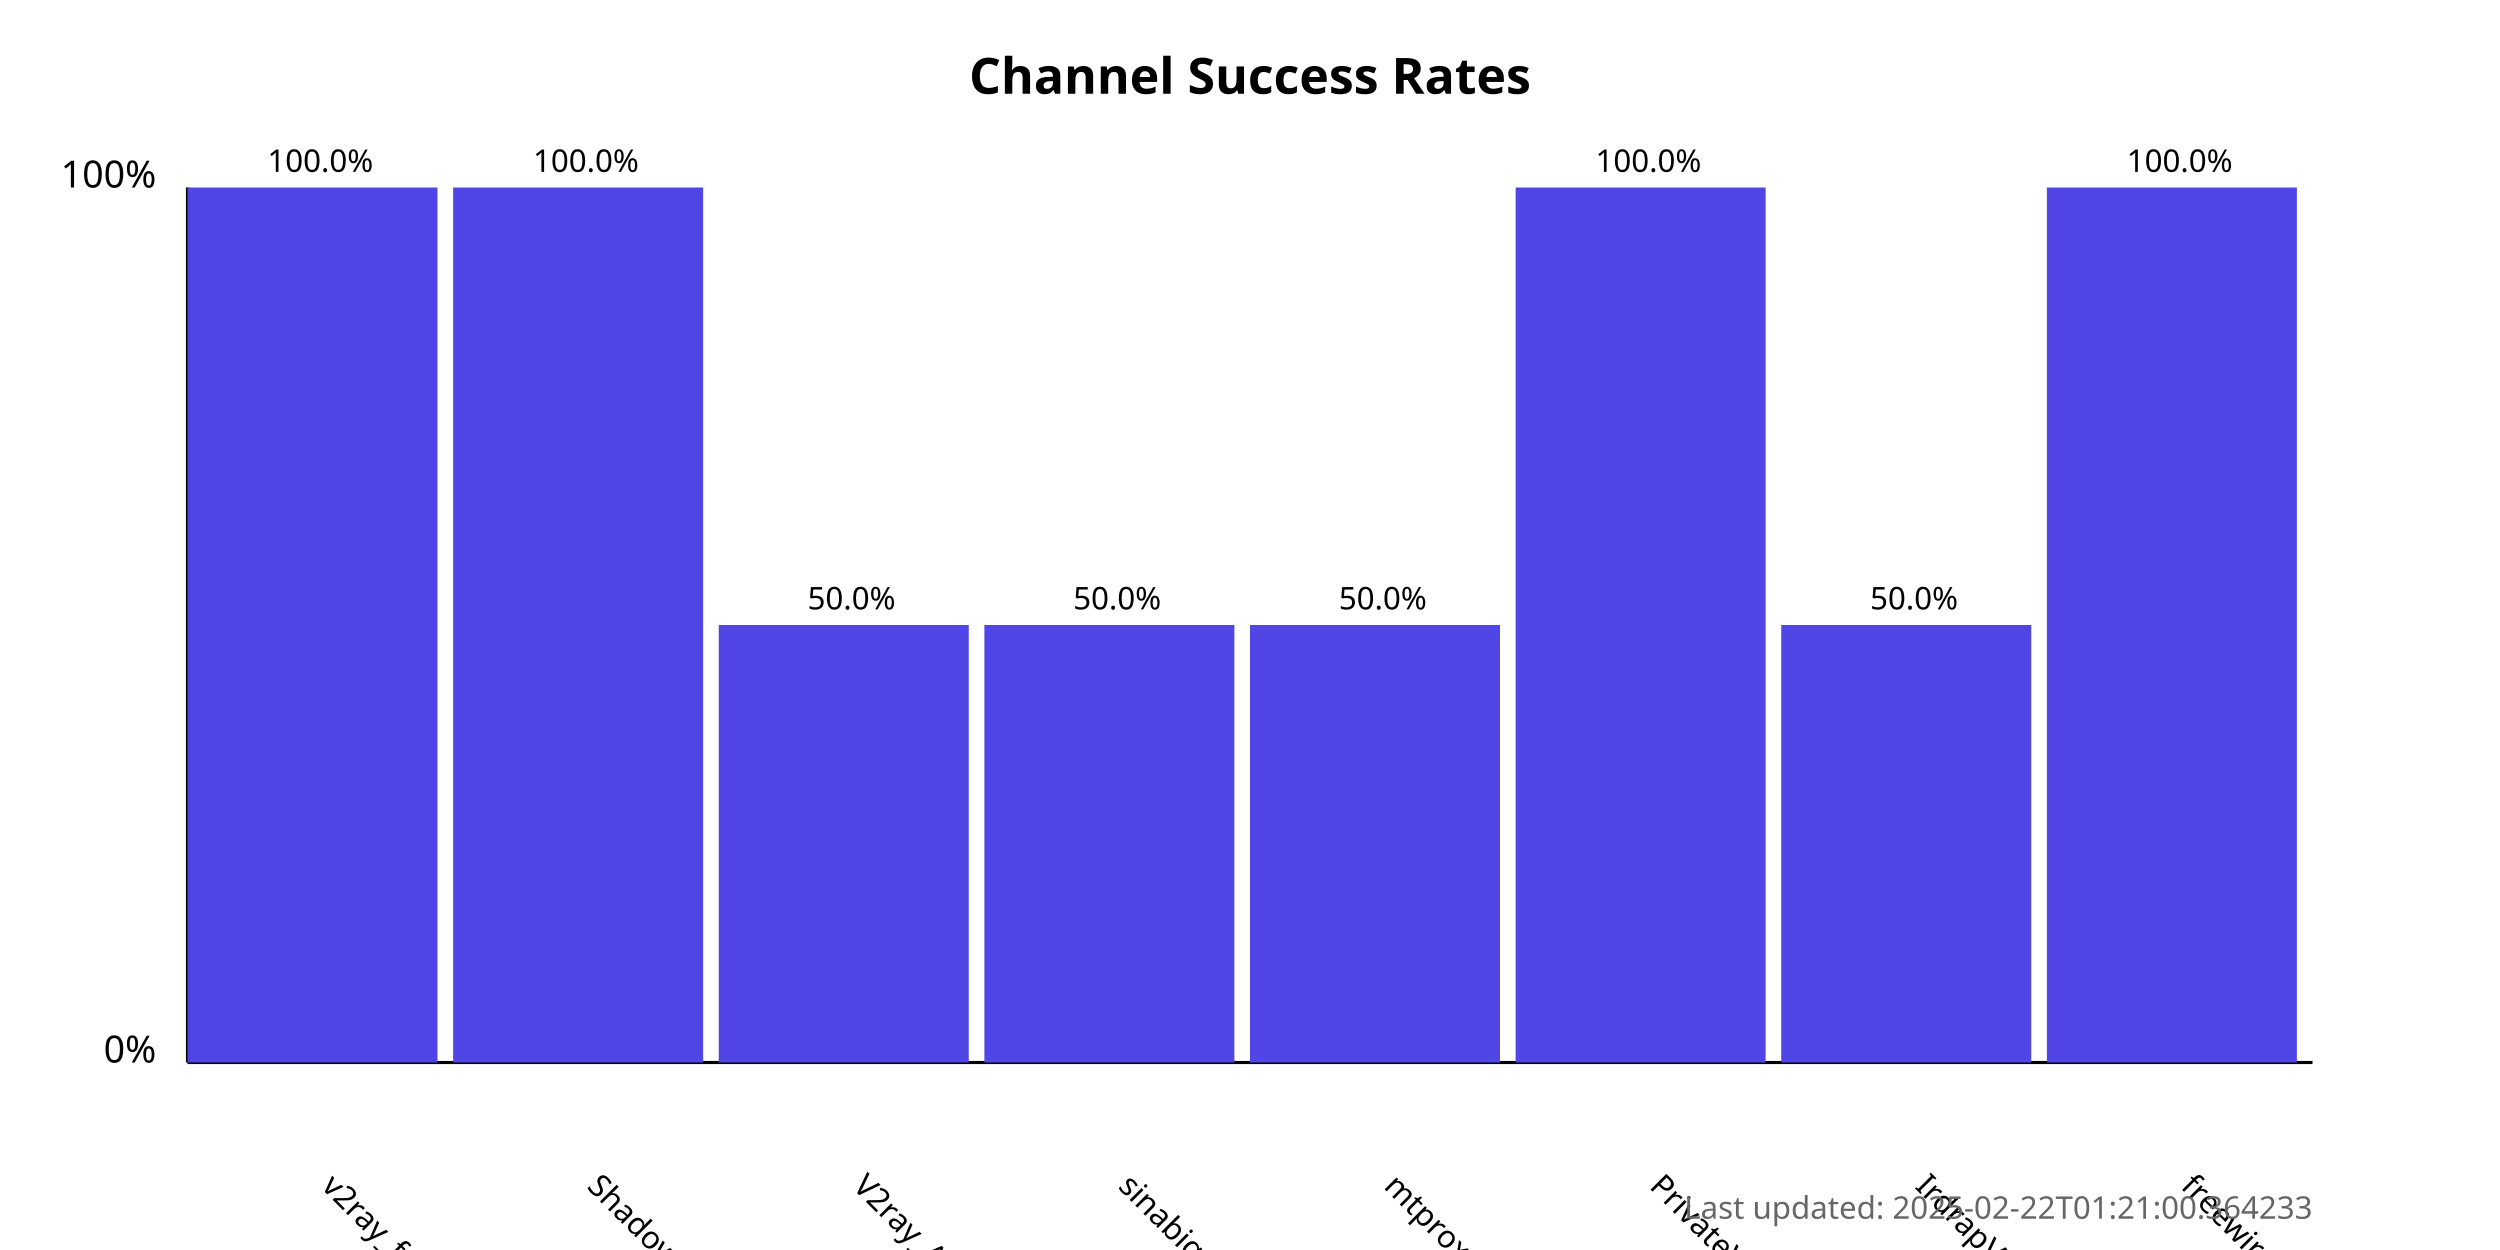
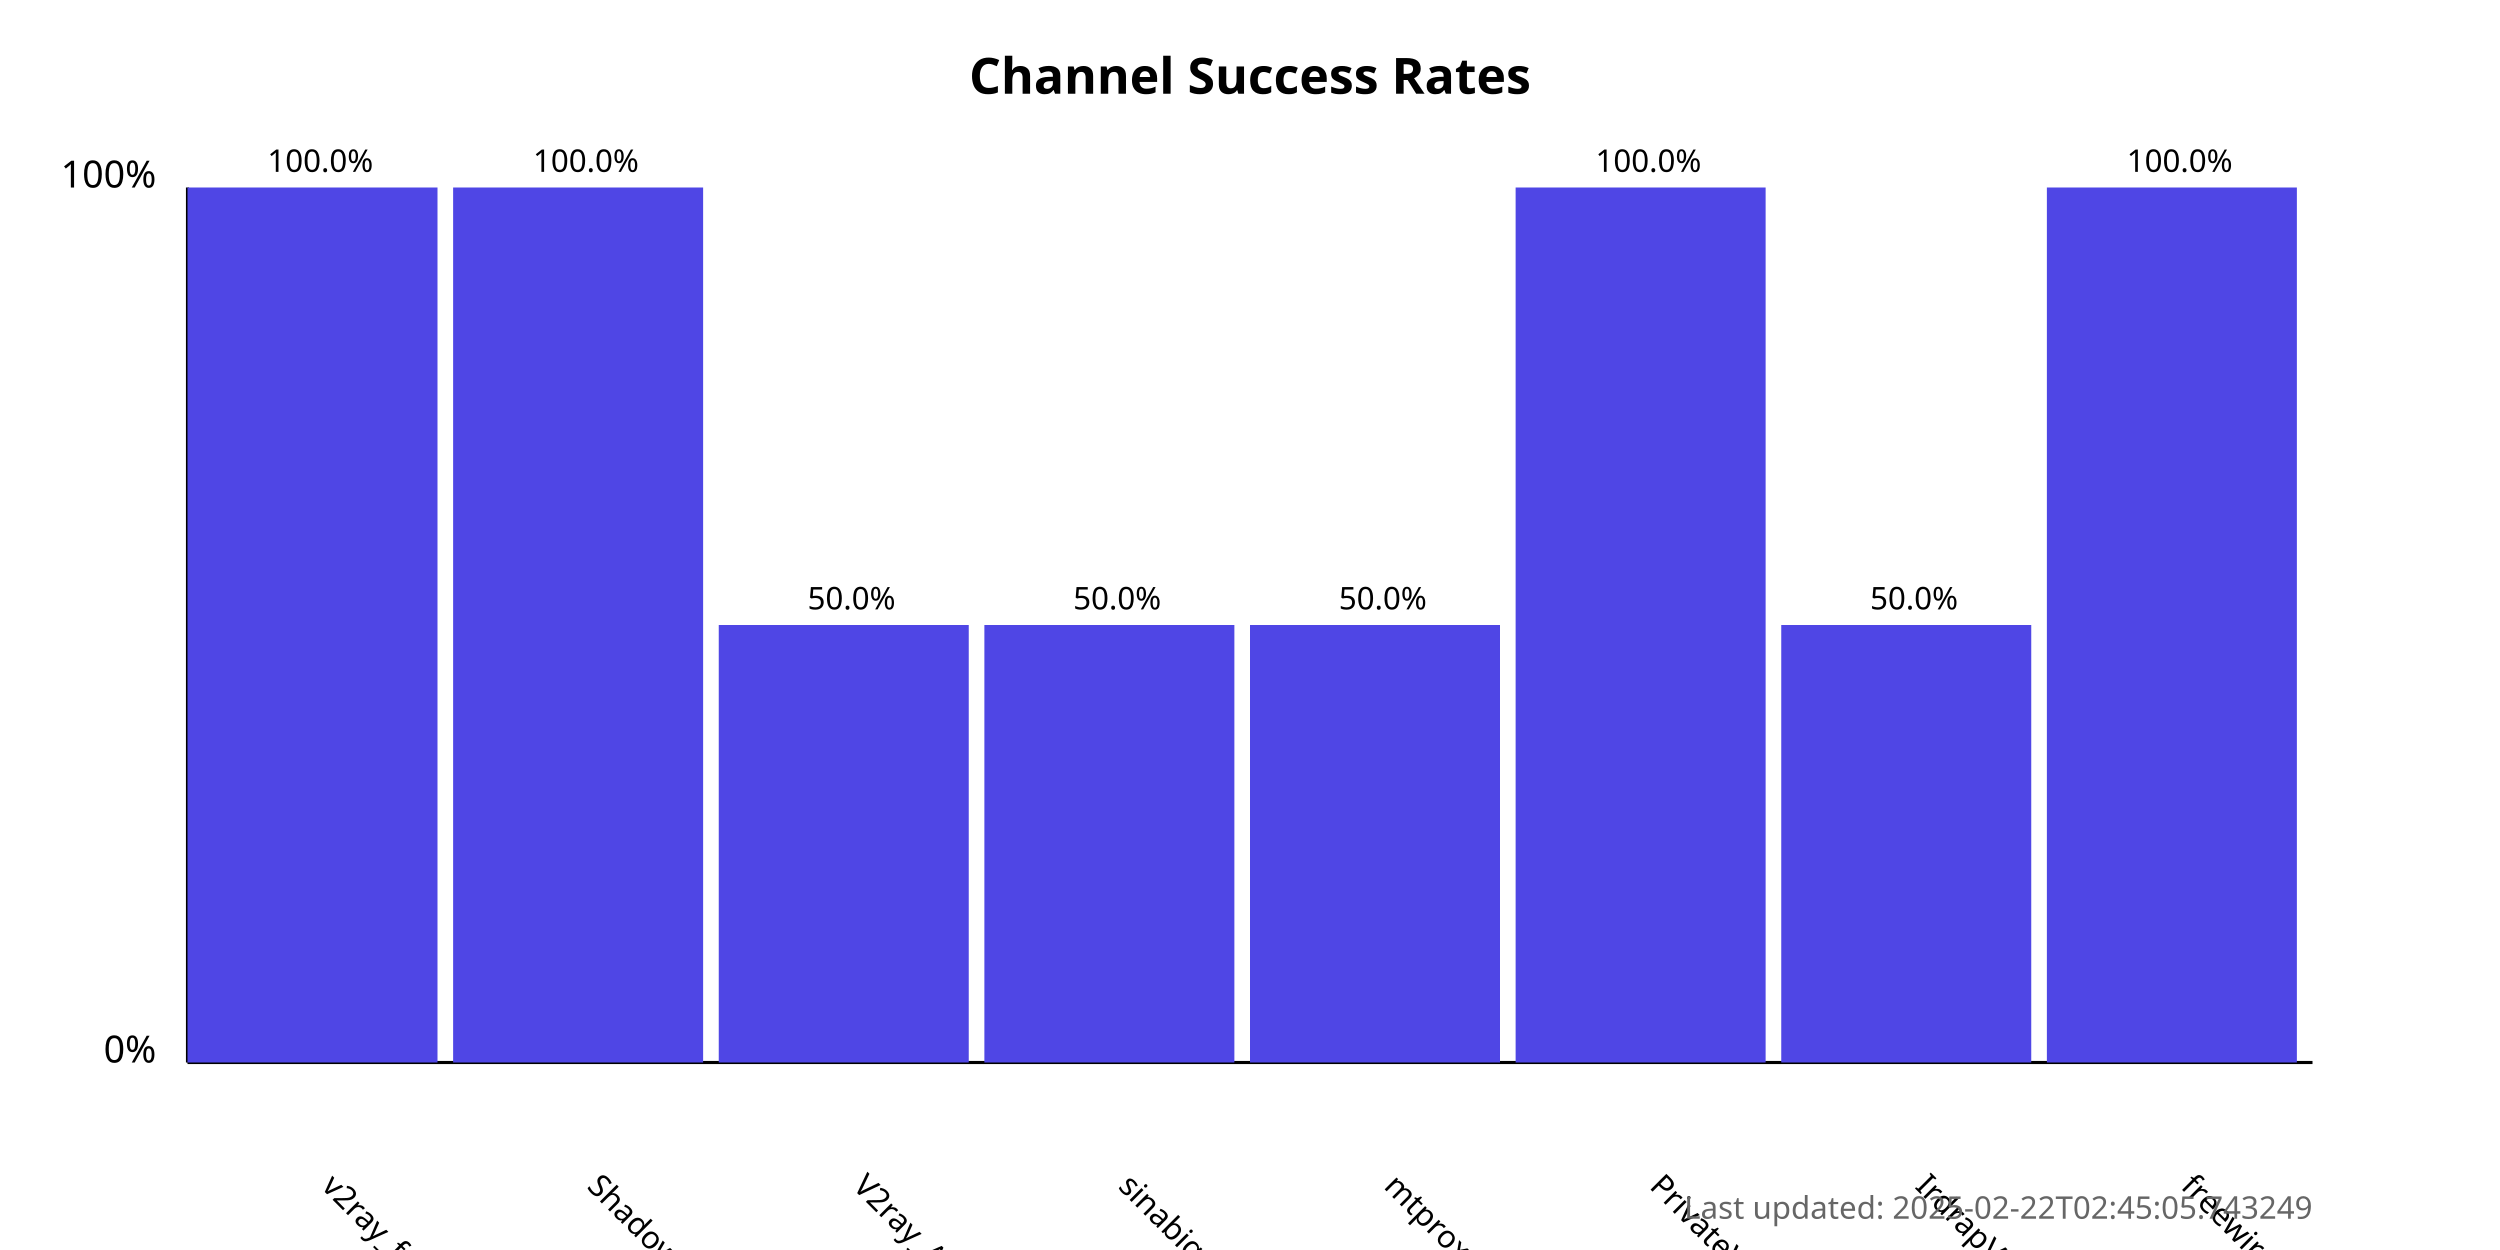
<svg xmlns="http://www.w3.org/2000/svg" width="800" height="400">
  <style>
            .chart-title { font: bold 16px sans-serif; }
            .axis-label { font: 12px sans-serif; }
            .tick-label { font: 10px sans-serif; }
            .bar { fill: #4f46e5; }
            .bar:hover { fill: #6366f1; }
            .timestamp { font: 10px sans-serif; fill: #666; }
        </style>
  <text x="400.0" y="30" text-anchor="middle" class="chart-title">
            Channel Success Rates
        </text>
  <line x1="60" y1="340" x2="60" y2="60" stroke="black" stroke-width="1" />
  <line x1="60" y1="340" x2="740" y2="340" stroke="black" stroke-width="1" />
  <text x="50" y="340" text-anchor="end" class="axis-label">0%</text>
  <text x="50" y="60" text-anchor="end" class="axis-label">100%</text>
  <g>
    <rect x="60" y="60.0" width="80.0" height="280.0" class="bar" />
    <text x="102.5" y="380" transform="rotate(45, 102.5, 380)" text-anchor="start" class="tick-label">
                v2ray_free_conf
            </text>
    <text x="102.5" y="55.0" text-anchor="middle" class="tick-label">
                100.0%
            </text>
  </g>
  <g>
    <rect x="145.0" y="60.0" width="80.0" height="280.0" class="bar" />
    <text x="187.5" y="380" transform="rotate(45, 187.5, 380)" text-anchor="start" class="tick-label">
                ShadowProxy66
            </text>
    <text x="187.5" y="55.0" text-anchor="middle" class="tick-label">
                100.0%
            </text>
  </g>
  <g>
    <rect x="230.0" y="200.0" width="80.0" height="140.0" class="bar" />
    <text x="272.5" y="380" transform="rotate(45, 272.5, 380)" text-anchor="start" class="tick-label">
                V2ray_Alpha
            </text>
    <text x="272.5" y="195.0" text-anchor="middle" class="tick-label">
                50.0%
            </text>
  </g>
  <g>
    <rect x="315.0" y="200.0" width="80.0" height="140.0" class="bar" />
    <text x="357.5" y="380" transform="rotate(45, 357.5, 380)" text-anchor="start" class="tick-label">
                sinabigo
            </text>
    <text x="357.5" y="195.0" text-anchor="middle" class="tick-label">
                50.0%
            </text>
  </g>
  <g>
    <rect x="400.0" y="200.0" width="80.0" height="140.0" class="bar" />
    <text x="442.5" y="380" transform="rotate(45, 442.5, 380)" text-anchor="start" class="tick-label">
                mtproxy_lists
            </text>
    <text x="442.5" y="195.0" text-anchor="middle" class="tick-label">
                50.0%
            </text>
  </g>
  <g>
    <rect x="485.0" y="60.0" width="80.0" height="280.0" class="bar" />
    <text x="527.5" y="380" transform="rotate(45, 527.5, 380)" text-anchor="start" class="tick-label">
                PrivateVPNs
            </text>
    <text x="527.5" y="55.0" text-anchor="middle" class="tick-label">
                100.0%
            </text>
  </g>
  <g>
    <rect x="570.0" y="200.0" width="80.0" height="140.0" class="bar" />
    <text x="612.5" y="380" transform="rotate(45, 612.5, 380)" text-anchor="start" class="tick-label">
                IrdrapVPNnews
            </text>
    <text x="612.5" y="195.0" text-anchor="middle" class="tick-label">
                50.0%
            </text>
  </g>
  <g>
    <rect x="655.0" y="60.0" width="80.0" height="280.0" class="bar" />
    <text x="697.5" y="380" transform="rotate(45, 697.5, 380)" text-anchor="start" class="tick-label">
                freewireguard
            </text>
    <text x="697.5" y="55.0" text-anchor="middle" class="tick-label">
                100.0%
            </text>
  </g>
  <text x="740" y="390" text-anchor="end" class="timestamp">
-             Last updated: 2025-02-22T01:21:00.364233
+             Last updated: 2025-02-22T02:45:05.743249
        </text>
</svg>
